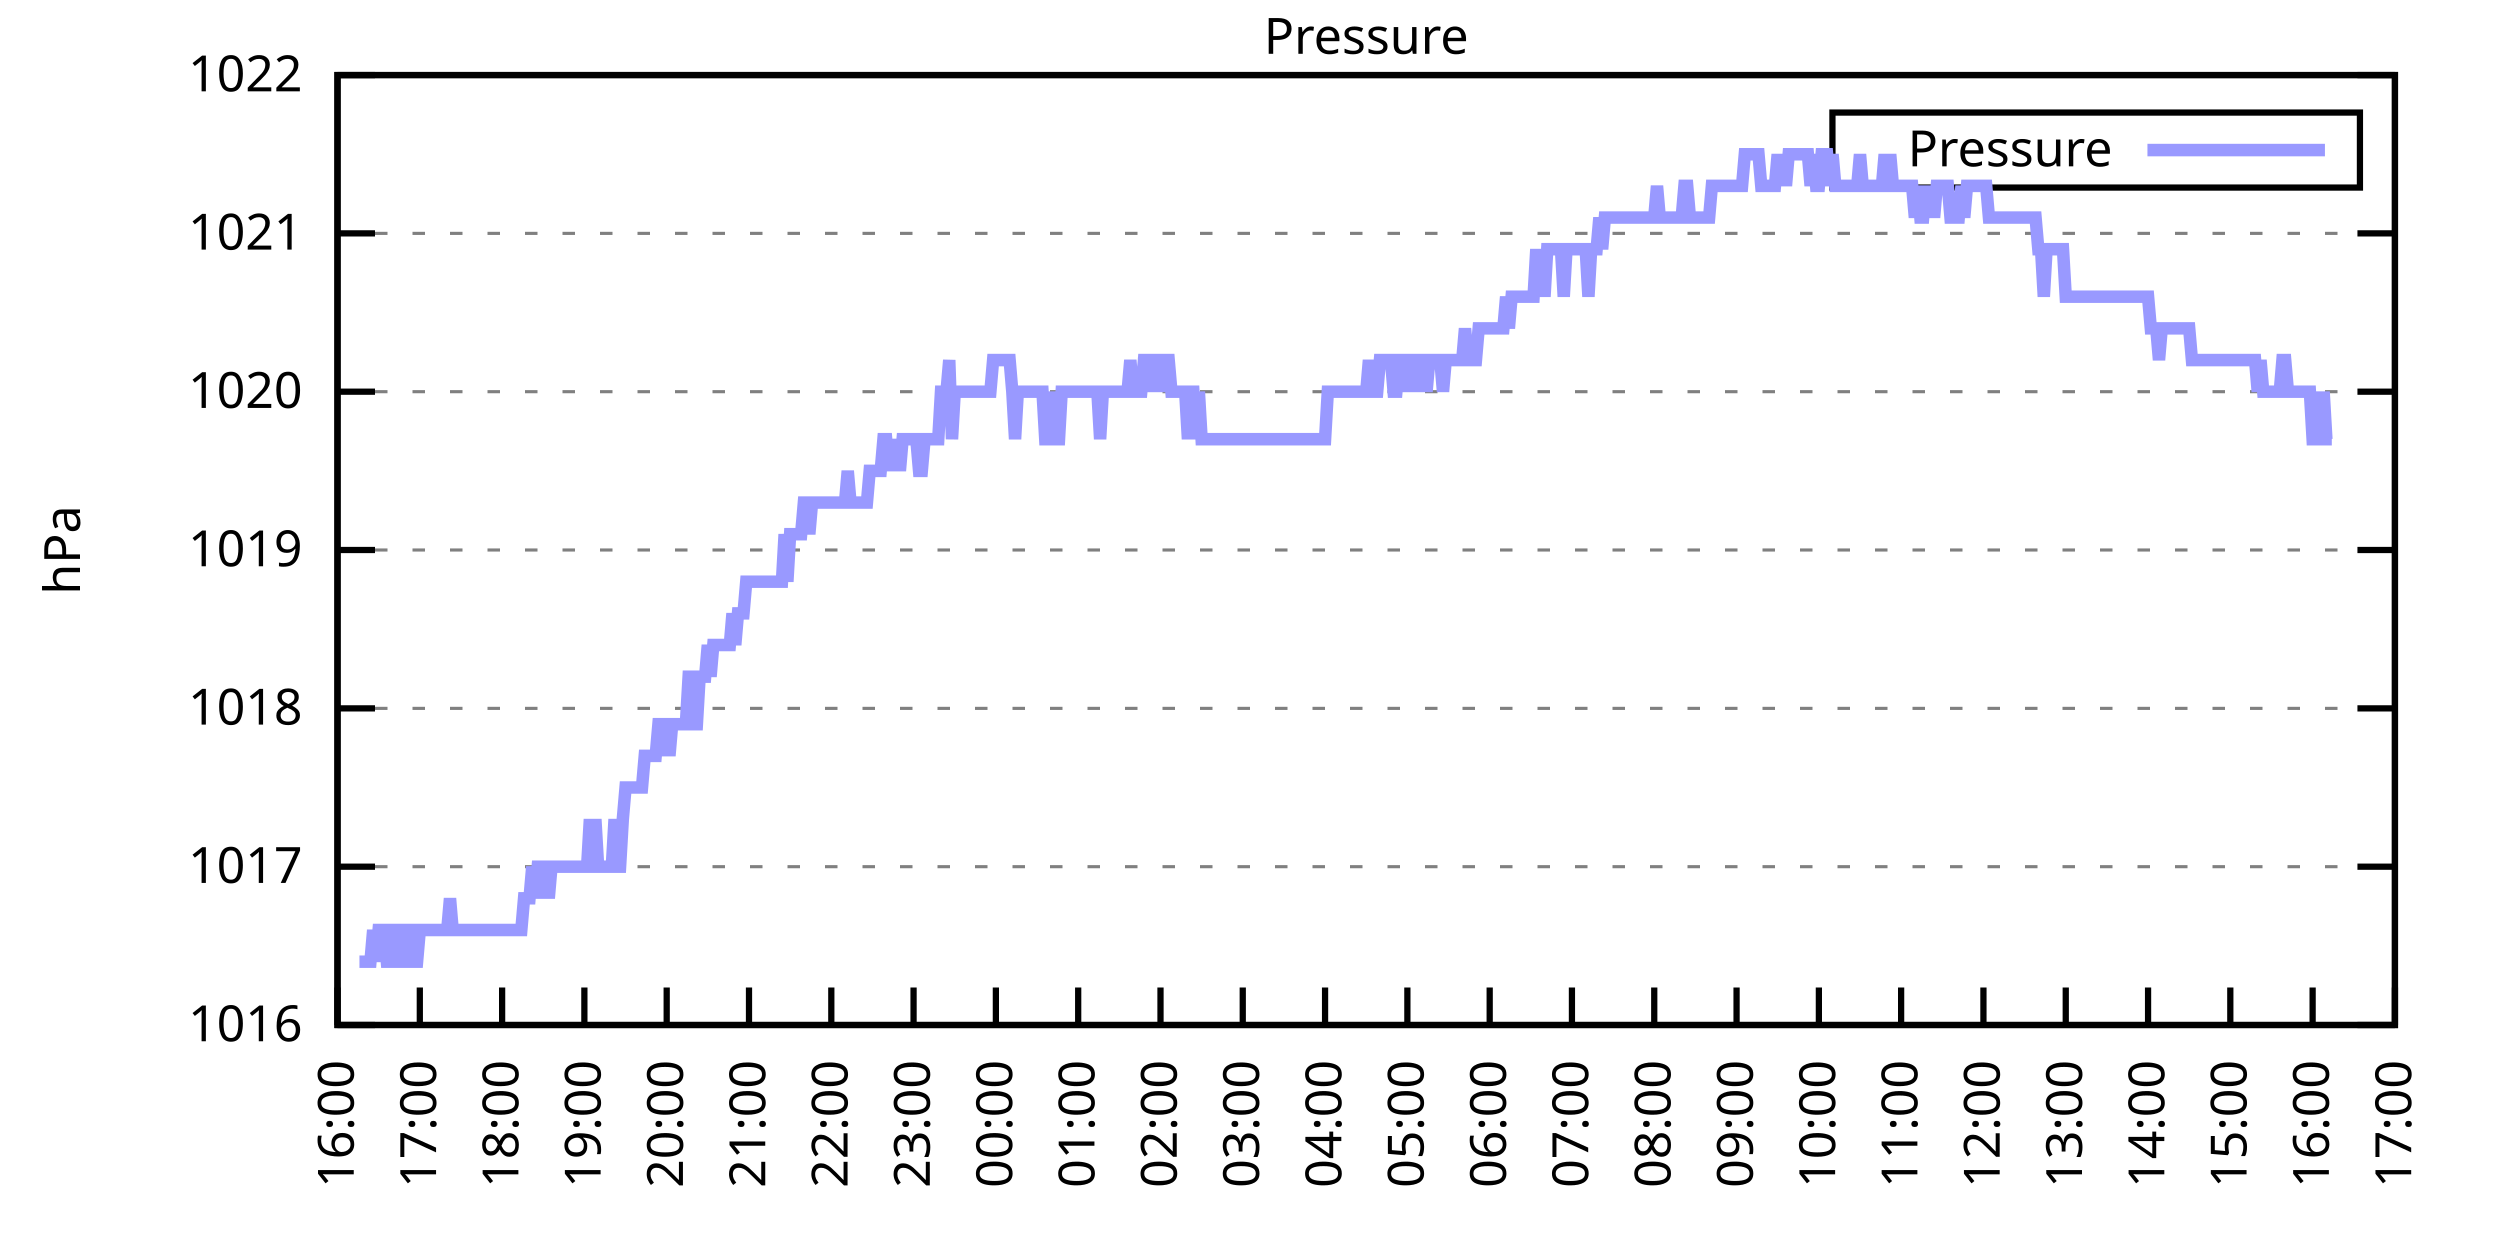
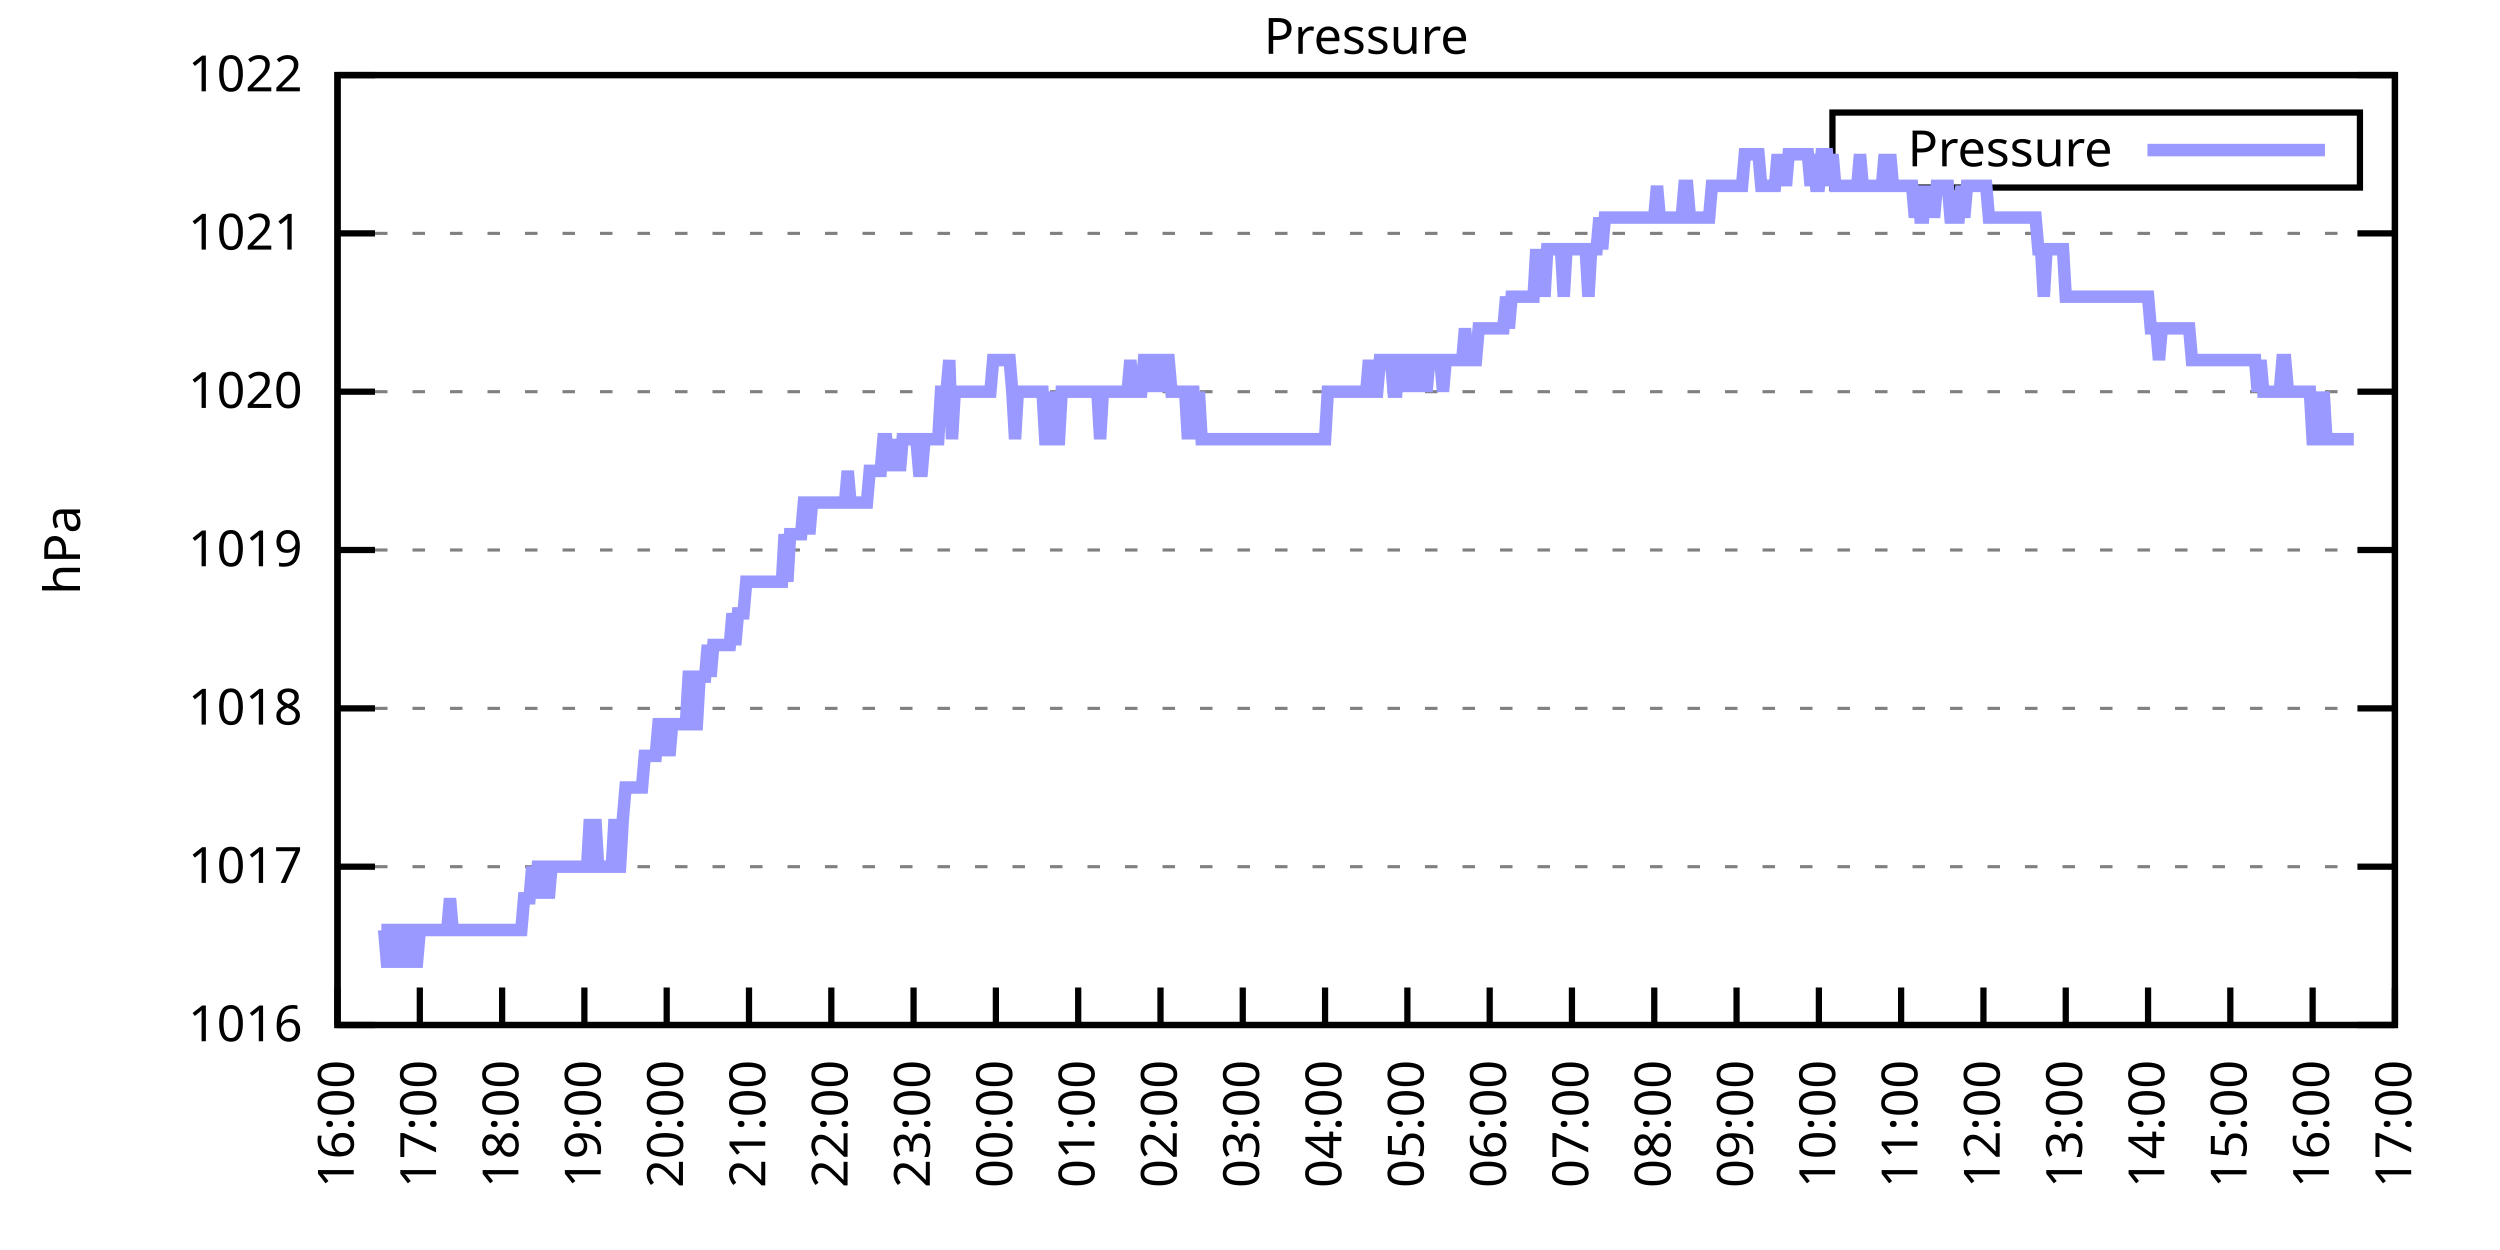
<svg xmlns="http://www.w3.org/2000/svg" xmlns:xlink="http://www.w3.org/1999/xlink" width="400" height="200" viewBox="0 0 400 200">
  <g id="gnuplot_canvas">
    <rect x="0" y="0" width="400" height="200" fill="none" />
    <defs>
      <circle id="gpDot" r="0.5" stroke-width="0.5" stroke="currentColor" />
      <path id="gpPt0" stroke-width="0.333" stroke="currentColor" d="M-1,0 h2 M0,-1 v2" />
      <path id="gpPt1" stroke-width="0.333" stroke="currentColor" d="M-1,-1 L1,1 M1,-1 L-1,1" />
      <path id="gpPt2" stroke-width="0.333" stroke="currentColor" d="M-1,0 L1,0 M0,-1 L0,1 M-1,-1 L1,1 M-1,1 L1,-1" />
      <rect id="gpPt3" stroke-width="0.333" stroke="currentColor" x="-1" y="-1" width="2" height="2" />
      <rect id="gpPt4" stroke-width="0.333" stroke="currentColor" fill="currentColor" x="-1" y="-1" width="2" height="2" />
      <circle id="gpPt5" stroke-width="0.333" stroke="currentColor" cx="0" cy="0" r="1" />
      <use xlink:href="#gpPt5" id="gpPt6" fill="currentColor" stroke="none" />
      <path id="gpPt7" stroke-width="0.333" stroke="currentColor" d="M0,-1.33 L-1.33,0.67 L1.33,0.67 z" />
      <use xlink:href="#gpPt7" id="gpPt8" fill="currentColor" stroke="none" />
      <use xlink:href="#gpPt7" id="gpPt9" stroke="currentColor" transform="rotate(180)" />
      <use xlink:href="#gpPt9" id="gpPt10" fill="currentColor" stroke="none" />
      <use xlink:href="#gpPt3" id="gpPt11" stroke="currentColor" transform="rotate(45)" />
      <use xlink:href="#gpPt11" id="gpPt12" fill="currentColor" stroke="none" />
      <path id="gpPt13" stroke-width="0.333" stroke="currentColor" d="M0,1.330 L1.265,0.411 L0.782,-1.067 L-0.782,-1.076 L-1.265,0.411 z" />
      <use xlink:href="#gpPt13" id="gpPt14" fill="currentColor" stroke="none" />
      <filter id="textbox" filterUnits="objectBoundingBox" x="0" y="0" height="1" width="1">
        <feFlood flood-color="white" flood-opacity="1" result="bgnd" />
        <feComposite in="SourceGraphic" in2="bgnd" operator="atop" />
      </filter>
      <filter id="greybox" filterUnits="objectBoundingBox" x="0" y="0" height="1" width="1">
        <feFlood flood-color="lightgrey" flood-opacity="1" result="grey" />
        <feComposite in="SourceGraphic" in2="grey" operator="atop" />
      </filter>
    </defs>
    <g fill="none" color="white" stroke="currentColor" stroke-width="1.00" stroke-linecap="butt" stroke-linejoin="miter">
</g>
    <g fill="none" color="black" stroke="currentColor" stroke-width="1.00" stroke-linecap="butt" stroke-linejoin="miter">
      <g stroke="none" shape-rendering="crispEdges">
        <polygon fill="rgb(255, 255, 255)" points="54.00,164.00 383.18,164.00 383.18,12.02 54.00,12.02 " />
      </g>
    </g>
    <g fill="none" color="black" stroke="currentColor" stroke-width="1.00" stroke-linecap="butt" stroke-linejoin="miter">
</g>
    <g fill="none" color="black" stroke="black" stroke-width="0.50" stroke-linecap="butt" stroke-linejoin="miter">
</g>
    <g fill="none" color="gray" stroke="currentColor" stroke-width="0.50" stroke-linecap="butt" stroke-linejoin="miter">
      <path stroke="gray" stroke-dasharray="2,4" class="gridline" d="M54.00,164.00 L383.19,164.00  " />
    </g>
    <g fill="none" color="gray" stroke="gray" stroke-width="1.00" stroke-linecap="butt" stroke-linejoin="miter">
</g>
    <g fill="none" color="black" stroke="currentColor" stroke-width="1.00" stroke-linecap="butt" stroke-linejoin="miter">
      <path stroke="black" d="M54.00,164.00 L60.00,164.00 M383.19,164.00 L377.19,164.00  " />
      <g transform="translate(48.40,166.60)" stroke="none" fill="black" font-family="Sans" font-size="8.00" text-anchor="end">
        <text>
          <tspan font-family="Sans"> 1016</tspan>
        </text>
      </g>
    </g>
    <g fill="none" color="black" stroke="currentColor" stroke-width="1.00" stroke-linecap="butt" stroke-linejoin="miter">
</g>
    <g fill="none" color="black" stroke="black" stroke-width="0.50" stroke-linecap="butt" stroke-linejoin="miter">
</g>
    <g fill="none" color="gray" stroke="currentColor" stroke-width="0.50" stroke-linecap="butt" stroke-linejoin="miter">
      <path stroke="gray" stroke-dasharray="2,4" class="gridline" d="M54.00,138.67 L383.19,138.67  " />
    </g>
    <g fill="none" color="gray" stroke="gray" stroke-width="1.00" stroke-linecap="butt" stroke-linejoin="miter">
</g>
    <g fill="none" color="black" stroke="currentColor" stroke-width="1.00" stroke-linecap="butt" stroke-linejoin="miter">
      <path stroke="black" d="M54.00,138.67 L60.00,138.67 M383.19,138.67 L377.19,138.67  " />
      <g transform="translate(48.40,141.27)" stroke="none" fill="black" font-family="Sans" font-size="8.00" text-anchor="end">
        <text>
          <tspan font-family="Sans"> 1017</tspan>
        </text>
      </g>
    </g>
    <g fill="none" color="black" stroke="currentColor" stroke-width="1.00" stroke-linecap="butt" stroke-linejoin="miter">
</g>
    <g fill="none" color="black" stroke="black" stroke-width="0.50" stroke-linecap="butt" stroke-linejoin="miter">
</g>
    <g fill="none" color="gray" stroke="currentColor" stroke-width="0.50" stroke-linecap="butt" stroke-linejoin="miter">
      <path stroke="gray" stroke-dasharray="2,4" class="gridline" d="M54.00,113.34 L383.19,113.34  " />
    </g>
    <g fill="none" color="gray" stroke="gray" stroke-width="1.00" stroke-linecap="butt" stroke-linejoin="miter">
</g>
    <g fill="none" color="black" stroke="currentColor" stroke-width="1.00" stroke-linecap="butt" stroke-linejoin="miter">
      <path stroke="black" d="M54.00,113.34 L60.00,113.34 M383.19,113.34 L377.19,113.34  " />
      <g transform="translate(48.40,115.94)" stroke="none" fill="black" font-family="Sans" font-size="8.00" text-anchor="end">
        <text>
          <tspan font-family="Sans"> 1018</tspan>
        </text>
      </g>
    </g>
    <g fill="none" color="black" stroke="currentColor" stroke-width="1.00" stroke-linecap="butt" stroke-linejoin="miter">
</g>
    <g fill="none" color="black" stroke="black" stroke-width="0.50" stroke-linecap="butt" stroke-linejoin="miter">
</g>
    <g fill="none" color="gray" stroke="currentColor" stroke-width="0.50" stroke-linecap="butt" stroke-linejoin="miter">
      <path stroke="gray" stroke-dasharray="2,4" class="gridline" d="M54.00,88.00 L383.19,88.00  " />
    </g>
    <g fill="none" color="gray" stroke="gray" stroke-width="1.00" stroke-linecap="butt" stroke-linejoin="miter">
</g>
    <g fill="none" color="black" stroke="currentColor" stroke-width="1.00" stroke-linecap="butt" stroke-linejoin="miter">
      <path stroke="black" d="M54.00,88.00 L60.00,88.00 M383.19,88.00 L377.19,88.00  " />
      <g transform="translate(48.40,90.60)" stroke="none" fill="black" font-family="Sans" font-size="8.00" text-anchor="end">
        <text>
          <tspan font-family="Sans"> 1019</tspan>
        </text>
      </g>
    </g>
    <g fill="none" color="black" stroke="currentColor" stroke-width="1.00" stroke-linecap="butt" stroke-linejoin="miter">
</g>
    <g fill="none" color="black" stroke="black" stroke-width="0.50" stroke-linecap="butt" stroke-linejoin="miter">
</g>
    <g fill="none" color="gray" stroke="currentColor" stroke-width="0.50" stroke-linecap="butt" stroke-linejoin="miter">
      <path stroke="gray" stroke-dasharray="2,4" class="gridline" d="M54.00,62.67 L383.19,62.67  " />
    </g>
    <g fill="none" color="gray" stroke="gray" stroke-width="1.00" stroke-linecap="butt" stroke-linejoin="miter">
</g>
    <g fill="none" color="black" stroke="currentColor" stroke-width="1.00" stroke-linecap="butt" stroke-linejoin="miter">
      <path stroke="black" d="M54.00,62.67 L60.00,62.67 M383.19,62.67 L377.19,62.67  " />
      <g transform="translate(48.40,65.27)" stroke="none" fill="black" font-family="Sans" font-size="8.00" text-anchor="end">
        <text>
          <tspan font-family="Sans"> 1020</tspan>
        </text>
      </g>
    </g>
    <g fill="none" color="black" stroke="currentColor" stroke-width="1.00" stroke-linecap="butt" stroke-linejoin="miter">
</g>
    <g fill="none" color="black" stroke="black" stroke-width="0.50" stroke-linecap="butt" stroke-linejoin="miter">
</g>
    <g fill="none" color="gray" stroke="currentColor" stroke-width="0.50" stroke-linecap="butt" stroke-linejoin="miter">
      <path stroke="gray" stroke-dasharray="2,4" class="gridline" d="M54.00,37.34 L383.19,37.34  " />
    </g>
    <g fill="none" color="gray" stroke="gray" stroke-width="1.00" stroke-linecap="butt" stroke-linejoin="miter">
</g>
    <g fill="none" color="black" stroke="currentColor" stroke-width="1.00" stroke-linecap="butt" stroke-linejoin="miter">
      <path stroke="black" d="M54.00,37.34 L60.00,37.34 M383.19,37.34 L377.19,37.34  " />
      <g transform="translate(48.40,39.94)" stroke="none" fill="black" font-family="Sans" font-size="8.00" text-anchor="end">
        <text>
          <tspan font-family="Sans"> 1021</tspan>
        </text>
      </g>
    </g>
    <g fill="none" color="black" stroke="currentColor" stroke-width="1.00" stroke-linecap="butt" stroke-linejoin="miter">
</g>
    <g fill="none" color="black" stroke="black" stroke-width="0.50" stroke-linecap="butt" stroke-linejoin="miter">
</g>
    <g fill="none" color="gray" stroke="currentColor" stroke-width="0.50" stroke-linecap="butt" stroke-linejoin="miter">
      <path stroke="gray" stroke-dasharray="2,4" class="gridline" d="M54.00,12.01 L383.19,12.01  " />
    </g>
    <g fill="none" color="gray" stroke="gray" stroke-width="1.00" stroke-linecap="butt" stroke-linejoin="miter">
</g>
    <g fill="none" color="black" stroke="currentColor" stroke-width="1.00" stroke-linecap="butt" stroke-linejoin="miter">
      <path stroke="black" d="M54.00,12.01 L60.00,12.01 M383.19,12.01 L377.19,12.01  " />
      <g transform="translate(48.40,14.61)" stroke="none" fill="black" font-family="Sans" font-size="8.00" text-anchor="end">
        <text>
          <tspan font-family="Sans"> 1022</tspan>
        </text>
      </g>
    </g>
    <g fill="none" color="black" stroke="currentColor" stroke-width="1.00" stroke-linecap="butt" stroke-linejoin="miter">
      <path stroke="black" d="M54.00,164.00 L54.00,158.00  " />
      <g transform="translate(56.60,169.60) rotate(270.00)" stroke="none" fill="black" font-family="Sans" font-size="8.00" text-anchor="end">
        <text>
          <tspan font-family="Sans">16:00</tspan>
        </text>
      </g>
    </g>
    <g fill="none" color="black" stroke="currentColor" stroke-width="1.00" stroke-linecap="butt" stroke-linejoin="miter">
      <path stroke="black" d="M67.17,164.00 L67.17,158.00  " />
      <g transform="translate(69.77,169.60) rotate(270.00)" stroke="none" fill="black" font-family="Sans" font-size="8.00" text-anchor="end">
        <text>
          <tspan font-family="Sans">17:00</tspan>
        </text>
      </g>
    </g>
    <g fill="none" color="black" stroke="currentColor" stroke-width="1.00" stroke-linecap="butt" stroke-linejoin="miter">
      <path stroke="black" d="M80.34,164.00 L80.34,158.00  " />
      <g transform="translate(82.94,169.60) rotate(270.00)" stroke="none" fill="black" font-family="Sans" font-size="8.00" text-anchor="end">
        <text>
          <tspan font-family="Sans">18:00</tspan>
        </text>
      </g>
    </g>
    <g fill="none" color="black" stroke="currentColor" stroke-width="1.00" stroke-linecap="butt" stroke-linejoin="miter">
      <path stroke="black" d="M93.50,164.00 L93.50,158.00  " />
      <g transform="translate(96.10,169.60) rotate(270.00)" stroke="none" fill="black" font-family="Sans" font-size="8.00" text-anchor="end">
        <text>
          <tspan font-family="Sans">19:00</tspan>
        </text>
      </g>
    </g>
    <g fill="none" color="black" stroke="currentColor" stroke-width="1.00" stroke-linecap="butt" stroke-linejoin="miter">
      <path stroke="black" d="M106.67,164.00 L106.67,158.00  " />
      <g transform="translate(109.27,169.60) rotate(270.00)" stroke="none" fill="black" font-family="Sans" font-size="8.00" text-anchor="end">
        <text>
          <tspan font-family="Sans">20:00</tspan>
        </text>
      </g>
    </g>
    <g fill="none" color="black" stroke="currentColor" stroke-width="1.00" stroke-linecap="butt" stroke-linejoin="miter">
      <path stroke="black" d="M119.84,164.00 L119.84,158.00  " />
      <g transform="translate(122.44,169.60) rotate(270.00)" stroke="none" fill="black" font-family="Sans" font-size="8.00" text-anchor="end">
        <text>
          <tspan font-family="Sans">21:00</tspan>
        </text>
      </g>
    </g>
    <g fill="none" color="black" stroke="currentColor" stroke-width="1.00" stroke-linecap="butt" stroke-linejoin="miter">
      <path stroke="black" d="M133.01,164.00 L133.01,158.00  " />
      <g transform="translate(135.61,169.60) rotate(270.00)" stroke="none" fill="black" font-family="Sans" font-size="8.00" text-anchor="end">
        <text>
          <tspan font-family="Sans">22:00</tspan>
        </text>
      </g>
    </g>
    <g fill="none" color="black" stroke="currentColor" stroke-width="1.00" stroke-linecap="butt" stroke-linejoin="miter">
      <path stroke="black" d="M146.17,164.00 L146.17,158.00  " />
      <g transform="translate(148.77,169.60) rotate(270.00)" stroke="none" fill="black" font-family="Sans" font-size="8.00" text-anchor="end">
        <text>
          <tspan font-family="Sans">23:00</tspan>
        </text>
      </g>
    </g>
    <g fill="none" color="black" stroke="currentColor" stroke-width="1.00" stroke-linecap="butt" stroke-linejoin="miter">
      <path stroke="black" d="M159.34,164.00 L159.34,158.00  " />
      <g transform="translate(161.94,169.60) rotate(270.00)" stroke="none" fill="black" font-family="Sans" font-size="8.00" text-anchor="end">
        <text>
          <tspan font-family="Sans">00:00</tspan>
        </text>
      </g>
    </g>
    <g fill="none" color="black" stroke="currentColor" stroke-width="1.00" stroke-linecap="butt" stroke-linejoin="miter">
      <path stroke="black" d="M172.51,164.00 L172.51,158.00  " />
      <g transform="translate(175.11,169.60) rotate(270.00)" stroke="none" fill="black" font-family="Sans" font-size="8.00" text-anchor="end">
        <text>
          <tspan font-family="Sans">01:00</tspan>
        </text>
      </g>
    </g>
    <g fill="none" color="black" stroke="currentColor" stroke-width="1.00" stroke-linecap="butt" stroke-linejoin="miter">
      <path stroke="black" d="M185.68,164.00 L185.68,158.00  " />
      <g transform="translate(188.28,169.60) rotate(270.00)" stroke="none" fill="black" font-family="Sans" font-size="8.00" text-anchor="end">
        <text>
          <tspan font-family="Sans">02:00</tspan>
        </text>
      </g>
    </g>
    <g fill="none" color="black" stroke="currentColor" stroke-width="1.00" stroke-linecap="butt" stroke-linejoin="miter">
      <path stroke="black" d="M198.84,164.00 L198.84,158.00  " />
      <g transform="translate(201.44,169.60) rotate(270.00)" stroke="none" fill="black" font-family="Sans" font-size="8.00" text-anchor="end">
        <text>
          <tspan font-family="Sans">03:00</tspan>
        </text>
      </g>
    </g>
    <g fill="none" color="black" stroke="currentColor" stroke-width="1.00" stroke-linecap="butt" stroke-linejoin="miter">
      <path stroke="black" d="M212.01,164.00 L212.01,158.00  " />
      <g transform="translate(214.61,169.60) rotate(270.00)" stroke="none" fill="black" font-family="Sans" font-size="8.00" text-anchor="end">
        <text>
          <tspan font-family="Sans">04:00</tspan>
        </text>
      </g>
    </g>
    <g fill="none" color="black" stroke="currentColor" stroke-width="1.00" stroke-linecap="butt" stroke-linejoin="miter">
      <path stroke="black" d="M225.18,164.00 L225.18,158.00  " />
      <g transform="translate(227.78,169.60) rotate(270.00)" stroke="none" fill="black" font-family="Sans" font-size="8.00" text-anchor="end">
        <text>
          <tspan font-family="Sans">05:00</tspan>
        </text>
      </g>
    </g>
    <g fill="none" color="black" stroke="currentColor" stroke-width="1.00" stroke-linecap="butt" stroke-linejoin="miter">
      <path stroke="black" d="M238.35,164.00 L238.35,158.00  " />
      <g transform="translate(240.95,169.60) rotate(270.00)" stroke="none" fill="black" font-family="Sans" font-size="8.00" text-anchor="end">
        <text>
          <tspan font-family="Sans">06:00</tspan>
        </text>
      </g>
    </g>
    <g fill="none" color="black" stroke="currentColor" stroke-width="1.00" stroke-linecap="butt" stroke-linejoin="miter">
      <path stroke="black" d="M251.51,164.00 L251.51,158.00  " />
      <g transform="translate(254.11,169.60) rotate(270.00)" stroke="none" fill="black" font-family="Sans" font-size="8.00" text-anchor="end">
        <text>
          <tspan font-family="Sans">07:00</tspan>
        </text>
      </g>
    </g>
    <g fill="none" color="black" stroke="currentColor" stroke-width="1.00" stroke-linecap="butt" stroke-linejoin="miter">
      <path stroke="black" d="M264.68,164.00 L264.68,158.00  " />
      <g transform="translate(267.28,169.60) rotate(270.00)" stroke="none" fill="black" font-family="Sans" font-size="8.00" text-anchor="end">
        <text>
          <tspan font-family="Sans">08:00</tspan>
        </text>
      </g>
    </g>
    <g fill="none" color="black" stroke="currentColor" stroke-width="1.00" stroke-linecap="butt" stroke-linejoin="miter">
      <path stroke="black" d="M277.85,164.00 L277.85,158.00  " />
      <g transform="translate(280.45,169.60) rotate(270.00)" stroke="none" fill="black" font-family="Sans" font-size="8.00" text-anchor="end">
        <text>
          <tspan font-family="Sans">09:00</tspan>
        </text>
      </g>
    </g>
    <g fill="none" color="black" stroke="currentColor" stroke-width="1.00" stroke-linecap="butt" stroke-linejoin="miter">
      <path stroke="black" d="M291.02,164.00 L291.02,158.00  " />
      <g transform="translate(293.62,169.60) rotate(270.00)" stroke="none" fill="black" font-family="Sans" font-size="8.00" text-anchor="end">
        <text>
          <tspan font-family="Sans">10:00</tspan>
        </text>
      </g>
    </g>
    <g fill="none" color="black" stroke="currentColor" stroke-width="1.00" stroke-linecap="butt" stroke-linejoin="miter">
      <path stroke="black" d="M304.18,164.00 L304.18,158.00  " />
      <g transform="translate(306.78,169.60) rotate(270.00)" stroke="none" fill="black" font-family="Sans" font-size="8.00" text-anchor="end">
        <text>
          <tspan font-family="Sans">11:00</tspan>
        </text>
      </g>
    </g>
    <g fill="none" color="black" stroke="currentColor" stroke-width="1.00" stroke-linecap="butt" stroke-linejoin="miter">
      <path stroke="black" d="M317.35,164.00 L317.35,158.00  " />
      <g transform="translate(319.95,169.60) rotate(270.00)" stroke="none" fill="black" font-family="Sans" font-size="8.00" text-anchor="end">
        <text>
          <tspan font-family="Sans">12:00</tspan>
        </text>
      </g>
    </g>
    <g fill="none" color="black" stroke="currentColor" stroke-width="1.00" stroke-linecap="butt" stroke-linejoin="miter">
      <path stroke="black" d="M330.52,164.00 L330.52,158.00  " />
      <g transform="translate(333.12,169.60) rotate(270.00)" stroke="none" fill="black" font-family="Sans" font-size="8.00" text-anchor="end">
        <text>
          <tspan font-family="Sans">13:00</tspan>
        </text>
      </g>
    </g>
    <g fill="none" color="black" stroke="currentColor" stroke-width="1.00" stroke-linecap="butt" stroke-linejoin="miter">
      <path stroke="black" d="M343.69,164.00 L343.69,158.00  " />
      <g transform="translate(346.29,169.60) rotate(270.00)" stroke="none" fill="black" font-family="Sans" font-size="8.00" text-anchor="end">
        <text>
          <tspan font-family="Sans">14:00</tspan>
        </text>
      </g>
    </g>
    <g fill="none" color="black" stroke="currentColor" stroke-width="1.00" stroke-linecap="butt" stroke-linejoin="miter">
      <path stroke="black" d="M356.85,164.00 L356.85,158.00  " />
      <g transform="translate(359.45,169.60) rotate(270.00)" stroke="none" fill="black" font-family="Sans" font-size="8.00" text-anchor="end">
        <text>
          <tspan font-family="Sans">15:00</tspan>
        </text>
      </g>
    </g>
    <g fill="none" color="black" stroke="currentColor" stroke-width="1.00" stroke-linecap="butt" stroke-linejoin="miter">
      <path stroke="black" d="M370.02,164.00 L370.02,158.00  " />
      <g transform="translate(372.62,169.60) rotate(270.00)" stroke="none" fill="black" font-family="Sans" font-size="8.00" text-anchor="end">
        <text>
          <tspan font-family="Sans">16:00</tspan>
        </text>
      </g>
    </g>
    <g fill="none" color="black" stroke="currentColor" stroke-width="1.00" stroke-linecap="butt" stroke-linejoin="miter">
      <path stroke="black" d="M383.19,164.00 L383.19,158.00  " />
      <g transform="translate(385.79,169.60) rotate(270.00)" stroke="none" fill="black" font-family="Sans" font-size="8.00" text-anchor="end">
        <text>
          <tspan font-family="Sans">17:00</tspan>
        </text>
      </g>
    </g>
    <g fill="none" color="black" stroke="currentColor" stroke-width="1.00" stroke-linecap="butt" stroke-linejoin="miter">
</g>
    <g fill="none" color="black" stroke="currentColor" stroke-width="1.00" stroke-linecap="butt" stroke-linejoin="miter">
      <path stroke="black" d="M54.00,12.01 L54.00,164.00 L383.19,164.00 L383.19,12.01 L54.00,12.01 Z  " />
    </g>
    <g fill="none" color="black" stroke="currentColor" stroke-width="1.00" stroke-linecap="butt" stroke-linejoin="miter">
</g>
    <g fill="none" color="black" stroke="currentColor" stroke-width="1.00" stroke-linecap="butt" stroke-linejoin="miter">
      <path stroke="black" d="M293.19,30.01 L293.19,18.01 L377.59,18.01 L377.59,30.01 L293.19,30.01 Z  " />
    </g>
    <g id="Pressure_plot_1">
      <g fill="none" color="white" stroke="black" stroke-width="2.00" stroke-linecap="butt" stroke-linejoin="miter">
</g>
      <g fill="none" color="black" stroke="currentColor" stroke-width="2.00" stroke-linecap="butt" stroke-linejoin="miter">
        <g transform="translate(337.99,26.61)" stroke="none" fill="black" font-family="Sans" font-size="8.00" text-anchor="end">
          <text>
            <tspan font-family="Sans">Pressure</tspan>
          </text>
        </g>
      </g>
      <g fill="none" color="black" stroke="currentColor" stroke-width="2.00" stroke-linecap="butt" stroke-linejoin="miter">
-         <path stroke="rgb(153, 153, 255)" d="M343.59,24.01 L371.99,24.01 M57.51,153.87 L57.95,153.87 L58.39,153.87 L58.83,153.87 L59.27,153.87 L59.71,148.80   L60.14,153.87 L60.58,148.80 L61.02,148.80 L61.46,148.80 L61.90,153.87 L62.34,153.87 L62.78,148.80 L63.22,148.80   L63.66,148.80 L64.10,153.87 L64.53,153.87 L64.97,148.80 L65.41,148.80 L65.85,148.80 L66.29,153.87 L66.73,153.87   L67.17,148.80 L67.61,148.80 L68.05,148.80 L68.48,148.80 L68.92,148.80 L69.36,148.80 L69.80,148.80 L70.24,148.80   L70.68,148.80 L71.12,148.80 L71.56,148.80 L72.00,143.73 L72.43,148.80 L72.87,148.80 L73.31,148.80 L73.75,148.80   L74.19,148.80 L74.63,148.80 L75.07,148.80 L75.51,148.80 L75.95,148.80 L76.38,148.80 L76.82,148.80 L77.26,148.80   L77.70,148.80 L78.14,148.80 L78.58,148.80 L79.02,148.80 L79.46,148.80 L79.90,148.80 L80.34,148.80 L80.77,148.80   L81.21,148.80 L81.65,148.80 L82.09,148.80 L82.53,148.80 L82.97,148.80 L83.41,148.80 L83.85,143.73 L84.29,143.73   L84.72,143.73 L85.16,138.67 L85.60,143.73 L86.04,138.67 L86.48,138.67 L86.92,143.73 L87.36,138.67 L87.80,143.73   L88.24,138.67 L88.67,138.67 L89.11,138.67 L89.55,138.67 L89.99,138.67 L90.43,138.67 L90.87,138.67 L91.31,138.67   L91.75,138.67 L92.19,138.67 L92.62,138.67 L93.06,138.67 L93.50,138.67 L93.94,138.67 L94.38,131.07 L94.82,138.67   L95.26,131.07 L95.70,138.67 L96.14,138.67 L96.58,138.67 L97.01,138.67 L97.45,138.67 L97.89,138.67 L98.33,131.07   L98.77,138.67 L99.21,138.67 L99.65,131.07 L100.09,126.00 L100.53,126.00 L100.96,126.00 L101.40,126.00 L101.84,126.00   L102.28,126.00 L102.72,126.00 L103.16,120.94 L103.60,120.94 L104.04,120.94 L104.48,120.94 L104.91,120.94 L105.35,115.87   L105.79,115.87 L106.23,120.94 L106.67,115.87 L107.11,120.94 L107.55,115.87 L107.99,115.87 L108.43,115.87 L108.87,115.87   L109.30,115.87 L109.74,115.87 L110.18,108.27 L110.62,108.27 L111.06,115.87 L111.50,115.87 L111.94,108.27 L112.38,108.27   L112.82,108.27 L113.25,103.20 L113.69,108.27 L114.13,103.20 L114.57,103.20 L115.01,103.20 L115.45,103.20 L115.89,103.20   L116.33,103.20 L116.77,103.20 L117.20,98.14 L117.64,103.20 L118.08,98.14 L118.52,98.14 L118.96,98.14 L119.40,93.07   L119.84,93.07 L120.28,93.07 L120.72,93.07 L121.15,93.07 L121.59,93.07 L122.03,93.07 L122.47,93.07 L122.91,93.07   L123.35,93.07 L123.79,93.07 L124.23,93.07 L124.67,93.07 L125.11,93.07 L125.54,85.47 L125.98,93.07 L126.42,85.47   L126.86,85.47 L127.30,85.47 L127.74,85.47 L128.18,85.47 L128.62,80.41 L129.06,80.41 L129.49,85.47 L129.93,80.41   L130.37,80.41 L130.81,80.41 L131.25,80.41 L131.69,80.41 L132.13,80.41 L132.57,80.41 L133.01,80.41 L133.44,80.41   L133.88,80.41 L134.32,80.41 L134.76,80.41 L135.20,80.41 L135.64,75.34 L136.08,80.41 L136.52,80.41 L136.96,80.41   L137.39,80.41 L137.83,80.41 L138.27,80.41 L138.71,80.41 L139.15,75.34 L139.59,75.34 L140.03,75.34 L140.47,75.34   L140.91,75.34 L141.35,70.27 L141.78,70.27 L142.22,75.34 L142.66,70.27 L143.10,75.34 L143.54,70.27 L143.98,75.34   L144.42,70.27 L144.86,70.27 L145.30,70.27 L145.73,70.27 L146.17,70.27 L146.61,70.27 L147.05,75.34 L147.49,75.34   L147.93,70.27 L148.37,70.27 L148.81,70.27 L149.25,70.27 L149.68,70.27 L150.12,70.27 L150.56,62.67 L151.00,62.67   L151.44,62.67 L151.88,57.61 L152.32,70.27 L152.76,62.67 L153.20,62.67 L153.63,62.67 L154.07,62.67 L154.51,62.67   L154.95,62.67 L155.39,62.67 L155.83,62.67 L156.27,62.67 L156.71,62.67 L157.15,62.67 L157.59,62.67 L158.02,62.67   L158.46,62.67 L158.90,57.61 L159.34,57.61 L159.78,57.61 L160.22,57.61 L160.66,57.61 L161.10,57.61 L161.54,57.61   L161.97,62.67 L162.41,70.27 L162.85,62.67 L163.29,62.67 L163.73,62.67 L164.17,62.67 L164.61,62.67 L165.05,62.67   L165.49,62.67 L165.92,62.67 L166.36,62.67 L166.80,62.67 L167.24,70.27 L167.68,70.27 L168.12,62.67 L168.56,70.27   L169.00,70.27 L169.44,70.27 L169.87,62.67 L170.31,62.67 L170.75,62.67 L171.19,62.67 L171.63,62.67 L172.07,62.67   L172.51,62.67 L172.95,62.67 L173.39,62.67 L173.83,62.67 L174.26,62.67 L174.70,62.67 L175.14,62.67 L175.58,62.67   L176.02,70.27 L176.46,62.67 L176.90,62.67 L177.34,62.67 L177.78,62.67 L178.21,62.67 L178.65,62.67 L179.09,62.67   L179.53,62.67 L179.97,62.67 L180.41,62.67 L180.85,57.61 L181.29,62.67 L181.73,62.67 L182.16,62.67 L182.60,62.67   L183.04,57.61 L183.48,57.61 L183.92,57.61 L184.36,62.67 L184.80,57.61 L185.24,57.61 L185.68,57.61 L186.11,62.67   L186.55,57.61 L186.99,57.61 L187.43,62.67 L187.87,62.67 L188.31,62.67 L188.75,62.67 L189.19,62.67 L189.63,62.67   L190.07,70.27 L190.50,62.67 L190.94,62.67 L191.38,70.27 L191.82,62.67 L192.26,70.27 L192.70,70.27 L193.14,70.27   L193.58,70.27 L194.02,70.27 L194.45,70.27 L194.89,70.27 L195.33,70.27 L195.77,70.27 L196.21,70.27 L196.65,70.27   L197.09,70.27 L197.53,70.27 L197.97,70.27 L198.40,70.27 L198.84,70.27 L199.28,70.27 L199.72,70.27 L200.16,70.27   L200.60,70.27 L201.04,70.27 L201.48,70.27 L201.92,70.27 L202.35,70.27 L202.79,70.27 L203.23,70.27 L203.67,70.27   L204.11,70.27 L204.55,70.27 L204.99,70.27 L205.43,70.27 L205.87,70.27 L206.31,70.27 L206.74,70.27 L207.18,70.27   L207.62,70.27 L208.06,70.27 L208.50,70.27 L208.94,70.27 L209.38,70.27 L209.82,70.27 L210.26,70.27 L210.69,70.27   L211.13,70.27 L211.57,70.27 L212.01,70.27 L212.45,62.67 L212.89,62.67 L213.33,62.67 L213.77,62.67 L214.21,62.67   L214.64,62.67 L215.08,62.67 L215.52,62.67 L215.96,62.67 L216.40,62.67 L216.84,62.67 L217.28,62.67 L217.72,62.67   L218.16,62.67 L218.60,62.67 L219.03,57.61 L219.47,62.67 L219.91,62.67 L220.35,62.67 L220.79,57.61 L221.23,57.61   L221.67,57.61 L222.11,57.61 L222.55,57.61 L222.98,62.67 L223.42,62.67 L223.86,57.61 L224.30,57.61 L224.74,57.61   L225.18,62.67 L225.62,57.61 L226.06,62.67 L226.50,57.61 L226.93,57.61 L227.37,62.67 L227.81,57.61 L228.25,62.67   L228.69,57.61 L229.13,57.61 L229.57,57.61 L230.01,57.61 L230.45,57.61 L230.88,62.67 L231.32,57.61 L231.76,57.61   L232.20,57.61 L232.64,57.61 L233.08,57.61 L233.52,57.61 L233.96,57.61 L234.40,52.54 L234.84,57.61 L235.27,57.61   L235.71,57.61 L236.15,57.61 L236.59,52.54 L237.03,52.54 L237.47,52.54 L237.91,52.54 L238.35,52.54 L238.79,52.54   L239.22,52.54 L239.66,52.54 L240.10,52.54 L240.54,52.54 L240.98,47.47 L241.42,52.54 L241.86,47.47 L242.30,47.47   L242.74,47.47 L243.17,47.47 L243.61,47.47 L244.05,47.47 L244.49,47.47 L244.93,47.47 L245.37,47.47 L245.81,39.87   L246.25,47.47 L246.69,39.87 L247.12,47.47 L247.56,39.87 L248.00,39.87 L248.44,39.87 L248.88,39.87 L249.32,39.87   L249.76,39.87 L250.20,47.47 L250.64,39.87 L251.08,39.87 L251.51,39.87 L251.95,39.87 L252.39,39.87 L252.83,39.87   L253.27,39.87 L253.71,39.87 L254.15,47.47 L254.59,39.87 L255.03,39.87 L255.46,39.87 L255.90,34.81 L256.34,39.87   L256.78,34.81 L257.22,34.81 L257.66,34.81 L258.10,34.81 L258.54,34.81 L258.98,34.81 L259.41,34.81 L259.85,34.81   L260.29,34.81 L260.73,34.81 L261.17,34.81 L261.61,34.81 L262.05,34.81 L262.49,34.81 L262.93,34.81 L263.36,34.81   L263.80,34.81 L264.24,34.81 L264.68,34.81 L265.12,29.74 L265.56,34.81 L266.00,34.81 L266.44,34.81 L266.88,34.81   L267.32,34.81 L267.75,34.81 L268.19,34.81 L268.63,34.81 L269.07,34.81 L269.51,29.74 L269.95,29.74 L270.39,34.81   L270.83,34.81 L271.27,34.81 L271.70,34.81 L272.14,34.81 L272.58,34.81 L273.02,34.81 L273.46,34.81 L273.90,29.74   L274.34,29.74 L274.78,29.74 L275.22,29.74 L275.65,29.74 L276.09,29.74 L276.53,29.74 L276.97,29.74 L277.41,29.74   L277.85,29.74 L278.29,29.74 L278.73,29.74 L279.17,24.68 L279.60,24.68 L280.04,24.68 L280.48,24.68 L280.92,24.68   L281.36,24.68 L281.80,29.74 L282.24,29.74 L282.68,29.74 L283.12,29.74 L283.56,29.74 L283.99,29.74 L284.43,24.68   L284.87,29.74 L285.31,24.68 L285.75,29.74 L286.19,24.68 L286.63,24.68 L287.07,24.68 L287.51,24.68 L287.94,24.68   L288.38,24.68 L288.82,24.68 L289.26,24.68 L289.70,29.74 L290.14,24.68 L290.58,29.74 L291.02,29.74 L291.46,24.68   L291.89,24.68 L292.33,24.68 L292.77,29.74 L293.21,24.68 L293.65,29.74 L294.09,29.74 L294.53,29.74 L294.97,29.74   L295.41,29.74 L295.84,29.74 L296.28,29.74 L296.72,29.74 L297.16,29.74 L297.60,24.68 L298.04,29.74 L298.48,29.74   L298.92,29.74 L299.36,29.74 L299.80,29.74 L300.23,29.74 L300.67,29.74 L301.11,29.74 L301.55,24.68 L301.99,29.74   L302.43,24.68 L302.87,29.74 L303.31,29.74 L303.75,29.74 L304.18,29.74 L304.62,29.74 L305.06,29.74 L305.50,29.74   L305.94,29.74 L306.38,34.81 L306.82,29.74 L307.26,34.81 L307.70,34.81 L308.13,29.74 L308.57,34.81 L309.01,29.74   L309.45,34.81 L309.89,29.74 L310.33,29.74 L310.77,29.74 L311.21,29.74 L311.65,29.74 L312.08,34.81 L312.52,34.81   L312.96,34.81 L313.40,34.81 L313.84,29.74 L314.28,34.81 L314.72,29.74 L315.16,29.74 L315.60,29.74 L316.04,29.74   L316.47,29.74 L316.91,29.74 L317.35,29.74 L317.79,29.74 L318.23,34.81 L318.67,34.81 L319.11,34.81 L319.55,34.81   L319.99,34.81 L320.42,34.81 L320.86,34.81 L321.30,34.81 L321.74,34.81 L322.18,34.81 L322.62,34.81 L323.06,34.81   L323.50,34.81 L323.94,34.81 L324.37,34.81 L324.81,34.81 L325.25,34.81 L325.69,34.81 L326.13,39.87 L326.57,39.87   L327.01,47.47 L327.45,39.87 L327.89,39.87 L328.33,39.87 L328.76,39.87 L329.20,39.87 L329.64,39.87 L330.08,39.87   L330.52,47.47 L330.96,47.47 L331.40,47.47 L331.84,47.47 L332.28,47.47 L332.71,47.47 L333.15,47.47 L333.59,47.47   L334.03,47.47 L334.47,47.47 L334.91,47.47 L335.35,47.47 L335.79,47.47 L336.23,47.47 L336.66,47.47 L337.10,47.47   L337.54,47.47 L337.98,47.47 L338.42,47.47 L338.86,47.47 L339.30,47.47 L339.74,47.47 L340.18,47.47 L340.61,47.47   L341.05,47.47 L341.49,47.47 L341.93,47.47 L342.37,47.47 L342.81,47.47 L343.25,47.47 L343.69,47.47 L344.13,52.54   L344.57,52.54 L345.00,52.54 L345.44,57.61 L345.88,52.54 L346.32,52.54 L346.76,52.54 L347.20,52.54 L347.64,52.54   L348.08,52.54 L348.52,52.54 L348.95,52.54 L349.39,52.54 L349.83,52.54 L350.27,52.54 L350.71,57.61 L351.15,57.61   L351.59,57.61 L352.03,57.61 L352.47,57.61 L352.90,57.61 L353.34,57.61 L353.78,57.61 L354.22,57.61 L354.66,57.61   L355.10,57.61 L355.54,57.61 L355.98,57.61 L356.42,57.61 L356.85,57.61 L357.29,57.61 L357.73,57.61 L358.17,57.61   L358.61,57.61 L359.05,57.61 L359.49,57.61 L359.93,57.61 L360.37,57.61 L360.81,57.61 L361.24,62.67 L361.68,57.61   L362.12,62.67 L362.56,62.67 L363.00,62.67 L363.44,62.67 L363.88,62.67 L364.32,62.67 L364.76,62.67 L365.19,57.61   L365.63,57.61 L366.07,62.67 L366.51,62.67 L366.95,62.67 L367.39,62.67 L367.83,62.67 L368.27,62.67 L368.71,62.67   L369.14,62.67 L369.58,62.67 L370.02,70.27 L370.46,70.27 L370.90,62.67 L371.34,70.27 L371.78,62.67 L372.22,70.27   L372.66,70.27 L373.09,70.27  " />
+         <path stroke="rgb(153, 153, 255)" d="M343.59,24.01 L371.99,24.01 M61.02,148.80 L61.46,148.80 L61.90,153.87 L62.34,153.87 L62.78,148.80 L63.22,148.80   L63.66,148.80 L64.10,153.87 L64.53,153.87 L64.97,148.80 L65.41,148.80 L65.85,148.80 L66.29,153.87 L66.73,153.87   L67.17,148.80 L67.61,148.80 L68.05,148.80 L68.48,148.80 L68.92,148.80 L69.36,148.80 L69.80,148.80 L70.24,148.80   L70.68,148.80 L71.12,148.80 L71.56,148.80 L72.00,143.73 L72.43,148.80 L72.87,148.80 L73.31,148.80 L73.75,148.80   L74.19,148.80 L74.63,148.80 L75.07,148.80 L75.51,148.80 L75.95,148.80 L76.38,148.80 L76.82,148.80 L77.26,148.80   L77.70,148.80 L78.14,148.80 L78.58,148.80 L79.02,148.80 L79.46,148.80 L79.90,148.80 L80.34,148.80 L80.77,148.80   L81.21,148.80 L81.65,148.80 L82.09,148.80 L82.53,148.80 L82.97,148.80 L83.41,148.80 L83.85,143.73 L84.29,143.73   L84.72,143.73 L85.16,138.67 L85.60,143.73 L86.04,138.67 L86.48,138.67 L86.92,143.73 L87.36,138.67 L87.80,143.73   L88.24,138.67 L88.67,138.67 L89.11,138.67 L89.55,138.67 L89.99,138.67 L90.43,138.67 L90.87,138.67 L91.31,138.67   L91.75,138.67 L92.19,138.67 L92.62,138.67 L93.06,138.67 L93.50,138.67 L93.94,138.67 L94.38,131.07 L94.82,138.67   L95.26,131.07 L95.70,138.67 L96.14,138.67 L96.58,138.67 L97.01,138.67 L97.45,138.67 L97.89,138.67 L98.33,131.07   L98.77,138.67 L99.21,138.67 L99.65,131.07 L100.09,126.00 L100.53,126.00 L100.96,126.00 L101.40,126.00 L101.84,126.00   L102.28,126.00 L102.72,126.00 L103.16,120.94 L103.60,120.94 L104.04,120.94 L104.48,120.94 L104.91,120.94 L105.35,115.87   L105.79,115.87 L106.23,120.94 L106.67,115.87 L107.11,120.94 L107.55,115.87 L107.99,115.87 L108.43,115.87 L108.87,115.87   L109.30,115.87 L109.74,115.87 L110.18,108.27 L110.62,108.27 L111.06,115.87 L111.50,115.87 L111.94,108.27 L112.38,108.27   L112.82,108.27 L113.25,103.20 L113.69,108.27 L114.13,103.20 L114.57,103.20 L115.01,103.20 L115.45,103.20 L115.89,103.20   L116.33,103.20 L116.77,103.20 L117.20,98.14 L117.64,103.20 L118.08,98.14 L118.52,98.14 L118.96,98.14 L119.40,93.07   L119.84,93.07 L120.28,93.07 L120.72,93.07 L121.15,93.07 L121.59,93.07 L122.03,93.07 L122.47,93.07 L122.91,93.07   L123.35,93.07 L123.79,93.07 L124.23,93.07 L124.67,93.07 L125.11,93.07 L125.54,85.47 L125.98,93.07 L126.42,85.47   L126.86,85.47 L127.30,85.47 L127.74,85.47 L128.18,85.47 L128.62,80.41 L129.06,80.41 L129.49,85.47 L129.93,80.41   L130.37,80.41 L130.81,80.41 L131.25,80.41 L131.69,80.41 L132.13,80.41 L132.57,80.41 L133.01,80.41 L133.44,80.41   L133.88,80.41 L134.32,80.41 L134.76,80.41 L135.20,80.41 L135.64,75.34 L136.08,80.41 L136.52,80.41 L136.96,80.41   L137.39,80.41 L137.83,80.41 L138.27,80.41 L138.71,80.41 L139.15,75.34 L139.59,75.34 L140.03,75.34 L140.47,75.34   L140.91,75.34 L141.35,70.27 L141.78,70.27 L142.22,75.34 L142.66,70.27 L143.10,75.34 L143.54,70.27 L143.98,75.34   L144.42,70.27 L144.86,70.27 L145.30,70.27 L145.73,70.27 L146.17,70.27 L146.61,70.27 L147.05,75.34 L147.49,75.34   L147.93,70.27 L148.37,70.27 L148.81,70.27 L149.25,70.27 L149.68,70.27 L150.12,70.27 L150.56,62.67 L151.00,62.67   L151.44,62.67 L151.88,57.61 L152.32,70.27 L152.76,62.67 L153.20,62.67 L153.63,62.67 L154.07,62.67 L154.51,62.67   L154.95,62.67 L155.39,62.67 L155.83,62.67 L156.27,62.67 L156.71,62.67 L157.15,62.67 L157.59,62.67 L158.02,62.67   L158.46,62.67 L158.90,57.61 L159.34,57.61 L159.78,57.61 L160.22,57.61 L160.66,57.61 L161.10,57.61 L161.54,57.61   L161.97,62.67 L162.41,70.27 L162.85,62.67 L163.29,62.67 L163.73,62.67 L164.17,62.67 L164.61,62.67 L165.05,62.67   L165.49,62.67 L165.92,62.67 L166.36,62.67 L166.80,62.67 L167.24,70.27 L167.68,70.27 L168.12,62.67 L168.56,70.27   L169.00,70.27 L169.44,70.27 L169.87,62.67 L170.31,62.67 L170.75,62.67 L171.19,62.67 L171.63,62.67 L172.07,62.67   L172.51,62.67 L172.95,62.67 L173.39,62.67 L173.83,62.67 L174.26,62.67 L174.70,62.67 L175.14,62.67 L175.58,62.67   L176.02,70.27 L176.46,62.67 L176.90,62.67 L177.34,62.67 L177.78,62.67 L178.21,62.67 L178.65,62.67 L179.09,62.67   L179.53,62.67 L179.97,62.67 L180.41,62.67 L180.85,57.61 L181.29,62.67 L181.73,62.67 L182.16,62.67 L182.60,62.67   L183.04,57.61 L183.48,57.61 L183.92,57.61 L184.36,62.67 L184.80,57.61 L185.24,57.61 L185.68,57.61 L186.11,62.67   L186.55,57.61 L186.99,57.61 L187.43,62.67 L187.87,62.67 L188.31,62.67 L188.75,62.67 L189.19,62.67 L189.63,62.67   L190.07,70.27 L190.50,62.67 L190.94,62.67 L191.38,70.27 L191.82,62.67 L192.26,70.27 L192.70,70.27 L193.14,70.27   L193.58,70.27 L194.02,70.27 L194.45,70.27 L194.89,70.27 L195.33,70.27 L195.77,70.27 L196.21,70.27 L196.65,70.27   L197.09,70.27 L197.53,70.27 L197.97,70.27 L198.40,70.27 L198.84,70.27 L199.28,70.27 L199.72,70.27 L200.16,70.27   L200.60,70.27 L201.04,70.27 L201.48,70.27 L201.92,70.27 L202.35,70.27 L202.79,70.27 L203.23,70.27 L203.67,70.27   L204.11,70.27 L204.55,70.27 L204.99,70.27 L205.43,70.27 L205.87,70.27 L206.31,70.27 L206.74,70.27 L207.18,70.27   L207.62,70.27 L208.06,70.27 L208.50,70.27 L208.94,70.27 L209.38,70.27 L209.82,70.27 L210.26,70.27 L210.69,70.27   L211.13,70.27 L211.57,70.27 L212.01,70.27 L212.45,62.67 L212.89,62.67 L213.33,62.67 L213.77,62.67 L214.21,62.67   L214.64,62.67 L215.08,62.67 L215.52,62.67 L215.96,62.67 L216.40,62.67 L216.84,62.67 L217.28,62.67 L217.72,62.67   L218.16,62.67 L218.60,62.67 L219.03,57.61 L219.47,62.67 L219.91,62.67 L220.35,62.67 L220.79,57.61 L221.23,57.61   L221.67,57.61 L222.11,57.61 L222.55,57.61 L222.98,62.67 L223.42,62.67 L223.86,57.61 L224.30,57.61 L224.74,57.61   L225.18,62.67 L225.62,57.61 L226.06,62.67 L226.50,57.61 L226.93,57.61 L227.37,62.67 L227.81,57.61 L228.25,62.67   L228.69,57.61 L229.13,57.61 L229.57,57.61 L230.01,57.61 L230.45,57.61 L230.88,62.67 L231.32,57.61 L231.76,57.61   L232.20,57.61 L232.64,57.61 L233.08,57.61 L233.52,57.61 L233.96,57.61 L234.40,52.54 L234.84,57.61 L235.27,57.61   L235.71,57.61 L236.15,57.61 L236.59,52.54 L237.03,52.54 L237.47,52.54 L237.91,52.54 L238.35,52.54 L238.79,52.54   L239.22,52.54 L239.66,52.54 L240.10,52.54 L240.54,52.54 L240.98,47.47 L241.42,52.54 L241.86,47.47 L242.30,47.47   L242.74,47.47 L243.17,47.47 L243.61,47.47 L244.05,47.47 L244.49,47.47 L244.93,47.47 L245.37,47.47 L245.81,39.87   L246.25,47.47 L246.69,39.87 L247.12,47.47 L247.56,39.87 L248.00,39.87 L248.44,39.87 L248.88,39.87 L249.32,39.87   L249.76,39.87 L250.20,47.47 L250.64,39.87 L251.08,39.87 L251.51,39.87 L251.95,39.87 L252.39,39.87 L252.83,39.87   L253.27,39.87 L253.71,39.87 L254.15,47.47 L254.59,39.87 L255.03,39.87 L255.46,39.87 L255.90,34.81 L256.34,39.87   L256.78,34.81 L257.22,34.81 L257.66,34.81 L258.10,34.81 L258.54,34.81 L258.98,34.81 L259.41,34.81 L259.85,34.81   L260.29,34.81 L260.73,34.81 L261.17,34.81 L261.61,34.81 L262.05,34.81 L262.49,34.81 L262.93,34.81 L263.36,34.81   L263.80,34.81 L264.24,34.81 L264.68,34.81 L265.12,29.74 L265.56,34.81 L266.00,34.81 L266.44,34.81 L266.88,34.81   L267.32,34.81 L267.75,34.81 L268.19,34.81 L268.63,34.81 L269.07,34.81 L269.51,29.74 L269.95,29.74 L270.39,34.81   L270.83,34.81 L271.27,34.81 L271.70,34.81 L272.14,34.81 L272.58,34.81 L273.02,34.81 L273.46,34.81 L273.90,29.74   L274.34,29.74 L274.78,29.74 L275.22,29.74 L275.65,29.74 L276.09,29.74 L276.53,29.74 L276.97,29.74 L277.41,29.74   L277.85,29.74 L278.29,29.74 L278.73,29.74 L279.17,24.68 L279.60,24.68 L280.04,24.68 L280.48,24.68 L280.92,24.68   L281.36,24.68 L281.80,29.74 L282.24,29.74 L282.68,29.74 L283.12,29.74 L283.56,29.74 L283.99,29.74 L284.43,24.68   L284.87,29.74 L285.31,24.68 L285.75,29.74 L286.19,24.68 L286.63,24.68 L287.07,24.68 L287.51,24.68 L287.94,24.68   L288.38,24.68 L288.82,24.68 L289.26,24.68 L289.70,29.74 L290.14,24.68 L290.58,29.74 L291.02,29.74 L291.46,24.68   L291.89,24.68 L292.33,24.68 L292.77,29.74 L293.21,24.68 L293.65,29.74 L294.09,29.74 L294.53,29.74 L294.97,29.74   L295.41,29.74 L295.84,29.74 L296.28,29.74 L296.72,29.74 L297.16,29.74 L297.60,24.68 L298.04,29.74 L298.48,29.74   L298.92,29.74 L299.36,29.74 L299.80,29.74 L300.23,29.74 L300.67,29.74 L301.11,29.74 L301.55,24.68 L301.99,29.74   L302.43,24.68 L302.87,29.74 L303.31,29.74 L303.75,29.74 L304.18,29.74 L304.62,29.74 L305.06,29.74 L305.50,29.74   L305.94,29.74 L306.38,34.81 L306.82,29.74 L307.26,34.81 L307.70,34.81 L308.13,29.74 L308.57,34.81 L309.01,29.74   L309.45,34.81 L309.89,29.74 L310.33,29.74 L310.77,29.74 L311.21,29.74 L311.65,29.74 L312.08,34.81 L312.52,34.81   L312.96,34.81 L313.40,34.81 L313.84,29.74 L314.28,34.81 L314.72,29.74 L315.16,29.74 L315.60,29.74 L316.04,29.74   L316.47,29.74 L316.91,29.74 L317.35,29.74 L317.79,29.74 L318.23,34.81 L318.67,34.81 L319.11,34.81 L319.55,34.81   L319.99,34.81 L320.42,34.81 L320.86,34.81 L321.30,34.81 L321.74,34.81 L322.18,34.81 L322.62,34.81 L323.06,34.81   L323.50,34.81 L323.94,34.81 L324.37,34.81 L324.81,34.81 L325.25,34.81 L325.69,34.81 L326.13,39.87 L326.57,39.87   L327.01,47.47 L327.45,39.87 L327.89,39.87 L328.33,39.87 L328.76,39.87 L329.20,39.87 L329.64,39.87 L330.08,39.87   L330.52,47.47 L330.96,47.47 L331.40,47.47 L331.84,47.47 L332.28,47.47 L332.71,47.47 L333.15,47.47 L333.59,47.47   L334.03,47.47 L334.47,47.47 L334.91,47.47 L335.35,47.47 L335.79,47.47 L336.23,47.47 L336.66,47.47 L337.10,47.47   L337.54,47.47 L337.98,47.47 L338.42,47.47 L338.86,47.47 L339.30,47.47 L339.74,47.47 L340.18,47.47 L340.61,47.47   L341.05,47.47 L341.49,47.47 L341.93,47.47 L342.37,47.47 L342.81,47.47 L343.25,47.47 L343.69,47.47 L344.13,52.54   L344.57,52.54 L345.00,52.54 L345.44,57.61 L345.88,52.54 L346.32,52.54 L346.76,52.54 L347.20,52.54 L347.64,52.54   L348.08,52.54 L348.52,52.54 L348.95,52.54 L349.39,52.54 L349.83,52.54 L350.27,52.54 L350.71,57.61 L351.15,57.61   L351.59,57.61 L352.03,57.61 L352.47,57.61 L352.90,57.61 L353.34,57.61 L353.78,57.61 L354.22,57.61 L354.66,57.61   L355.10,57.61 L355.54,57.61 L355.98,57.61 L356.42,57.61 L356.85,57.61 L357.29,57.61 L357.73,57.61 L358.17,57.61   L358.61,57.61 L359.05,57.61 L359.49,57.61 L359.93,57.61 L360.37,57.61 L360.81,57.61 L361.24,62.67 L361.68,57.61   L362.12,62.67 L362.56,62.67 L363.00,62.67 L363.44,62.67 L363.88,62.67 L364.32,62.67 L364.76,62.67 L365.19,57.61   L365.63,57.61 L366.07,62.67 L366.51,62.67 L366.95,62.67 L367.39,62.67 L367.83,62.67 L368.27,62.67 L368.71,62.67   L369.14,62.67 L369.58,62.67 L370.02,70.27 L370.46,70.27 L370.90,62.67 L371.34,70.27 L371.78,62.67 L372.22,70.27   L372.66,70.27 L373.09,70.27 L373.53,70.27 L373.97,70.27 L374.41,70.27 L374.85,70.27 L375.29,70.27 L375.73,70.27   L376.17,70.27 L376.61,70.27  " />
      </g>
    </g>
    <g fill="none" color="black" stroke="currentColor" stroke-width="2.00" stroke-linecap="butt" stroke-linejoin="miter">
</g>
    <g fill="none" color="black" stroke="black" stroke-width="1.00" stroke-linecap="butt" stroke-linejoin="miter">
</g>
    <g fill="none" color="black" stroke="currentColor" stroke-width="1.00" stroke-linecap="butt" stroke-linejoin="miter">
      <path stroke="black" d="M54.00,12.01 L54.00,164.00 L383.19,164.00 L383.19,12.01 L54.00,12.01 Z  " />
      <g transform="translate(12.80,88.01) rotate(270.00)" stroke="none" fill="black" font-family="Sans" font-size="8.00" text-anchor="middle">
        <text>
          <tspan font-family="Sans">hPa</tspan>
        </text>
      </g>
    </g>
    <g fill="none" color="black" stroke="currentColor" stroke-width="1.00" stroke-linecap="butt" stroke-linejoin="miter">
</g>
    <g fill="none" color="black" stroke="currentColor" stroke-width="1.00" stroke-linecap="butt" stroke-linejoin="miter">
      <g transform="translate(218.59,8.61)" stroke="none" fill="black" font-family="Sans" font-size="8.00" text-anchor="middle">
        <text>
          <tspan font-family="Sans">Pressure</tspan>
        </text>
      </g>
    </g>
    <g fill="none" color="black" stroke="currentColor" stroke-width="1.00" stroke-linecap="butt" stroke-linejoin="miter">
</g>
  </g>
</svg>
